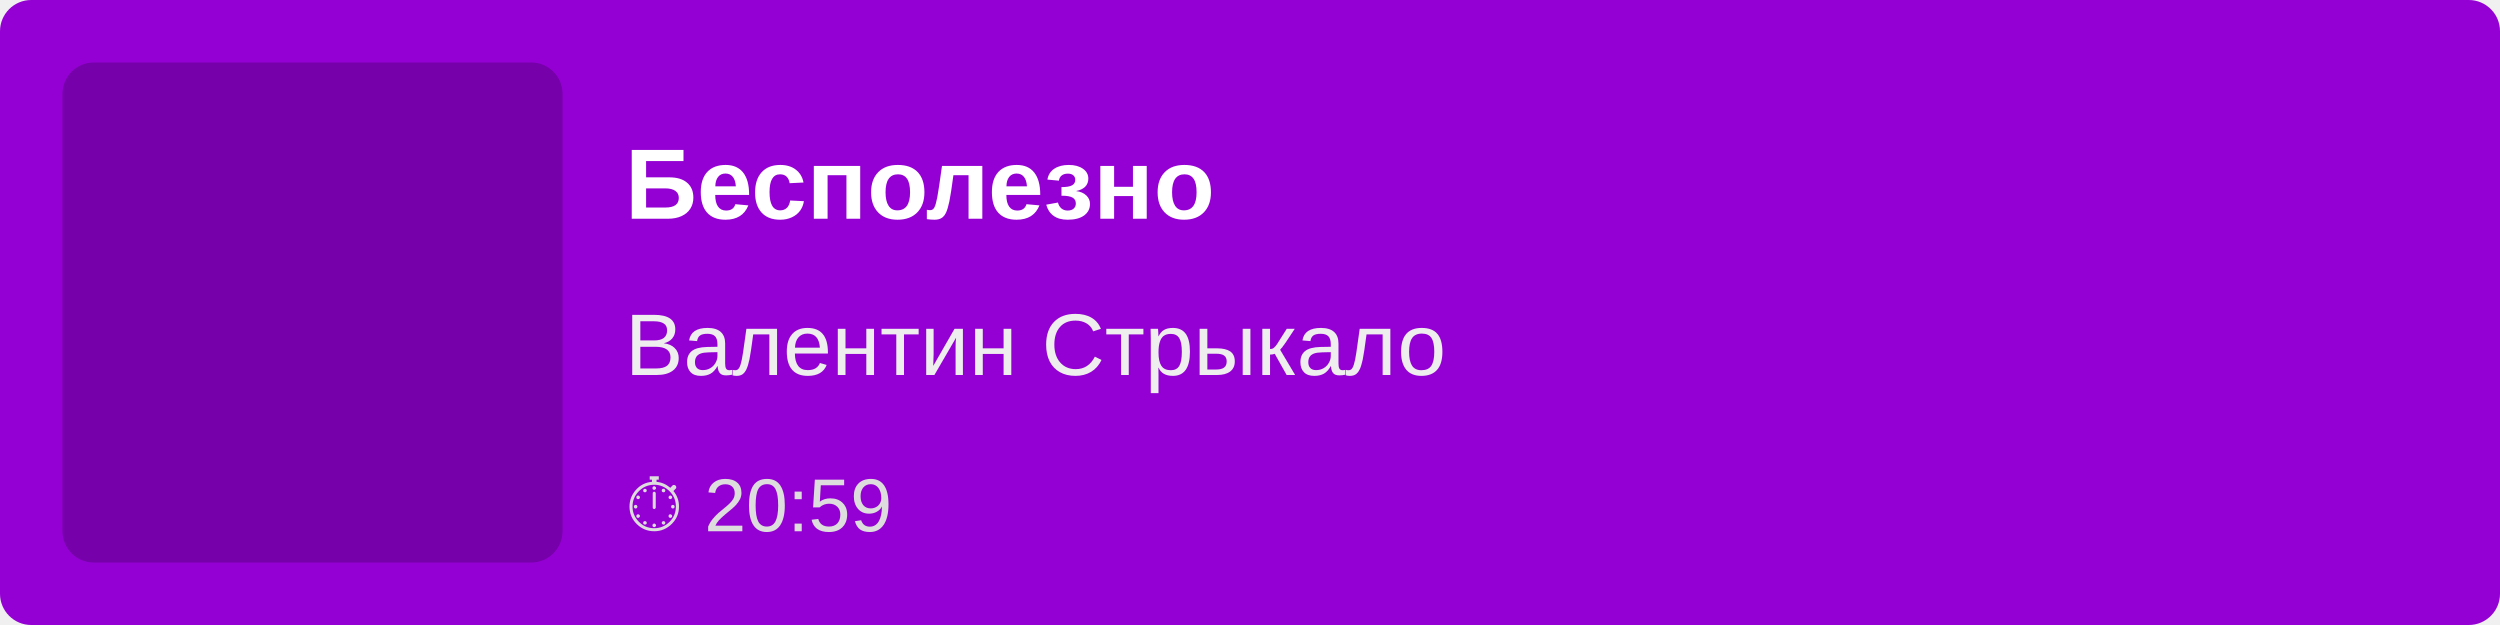
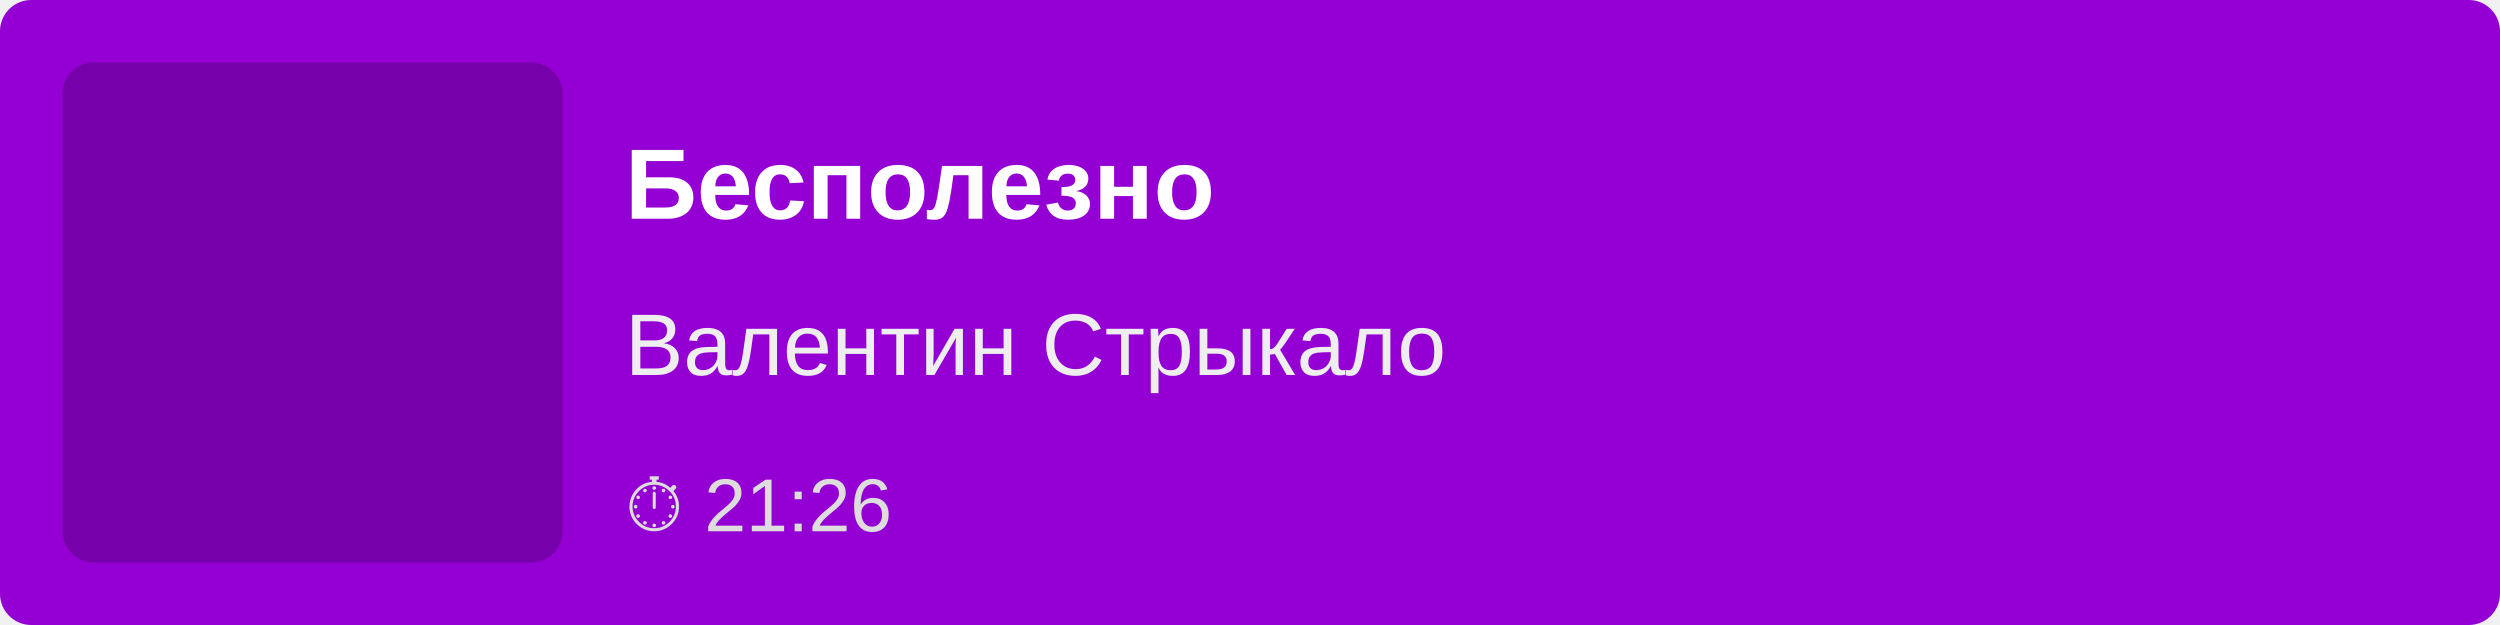
<svg xmlns="http://www.w3.org/2000/svg" width="400" height="100">
  <rect width="100%" height="100%" fill="#9400D3" rx="5" />
  <rect x="10" y="10" width="80" height="80" fill="rgba(0,0,0,0.2)" rx="5" />
  <text x="100" y="35" font-family="Arial, sans-serif" font-size="16" fill="white" font-weight="bold">
        Бесполезно
    </text>
  <text x="100" y="60" font-family="Arial, sans-serif" font-size="14" fill="#EEE">
        Валентин Стрыкало
    </text>
  <text x="100" y="85" font-family="Arial, sans-serif" font-size="12" fill="#DDD">
-         ⏱ 20:59
+         ⏱ 21:26
    </text>
</svg>
